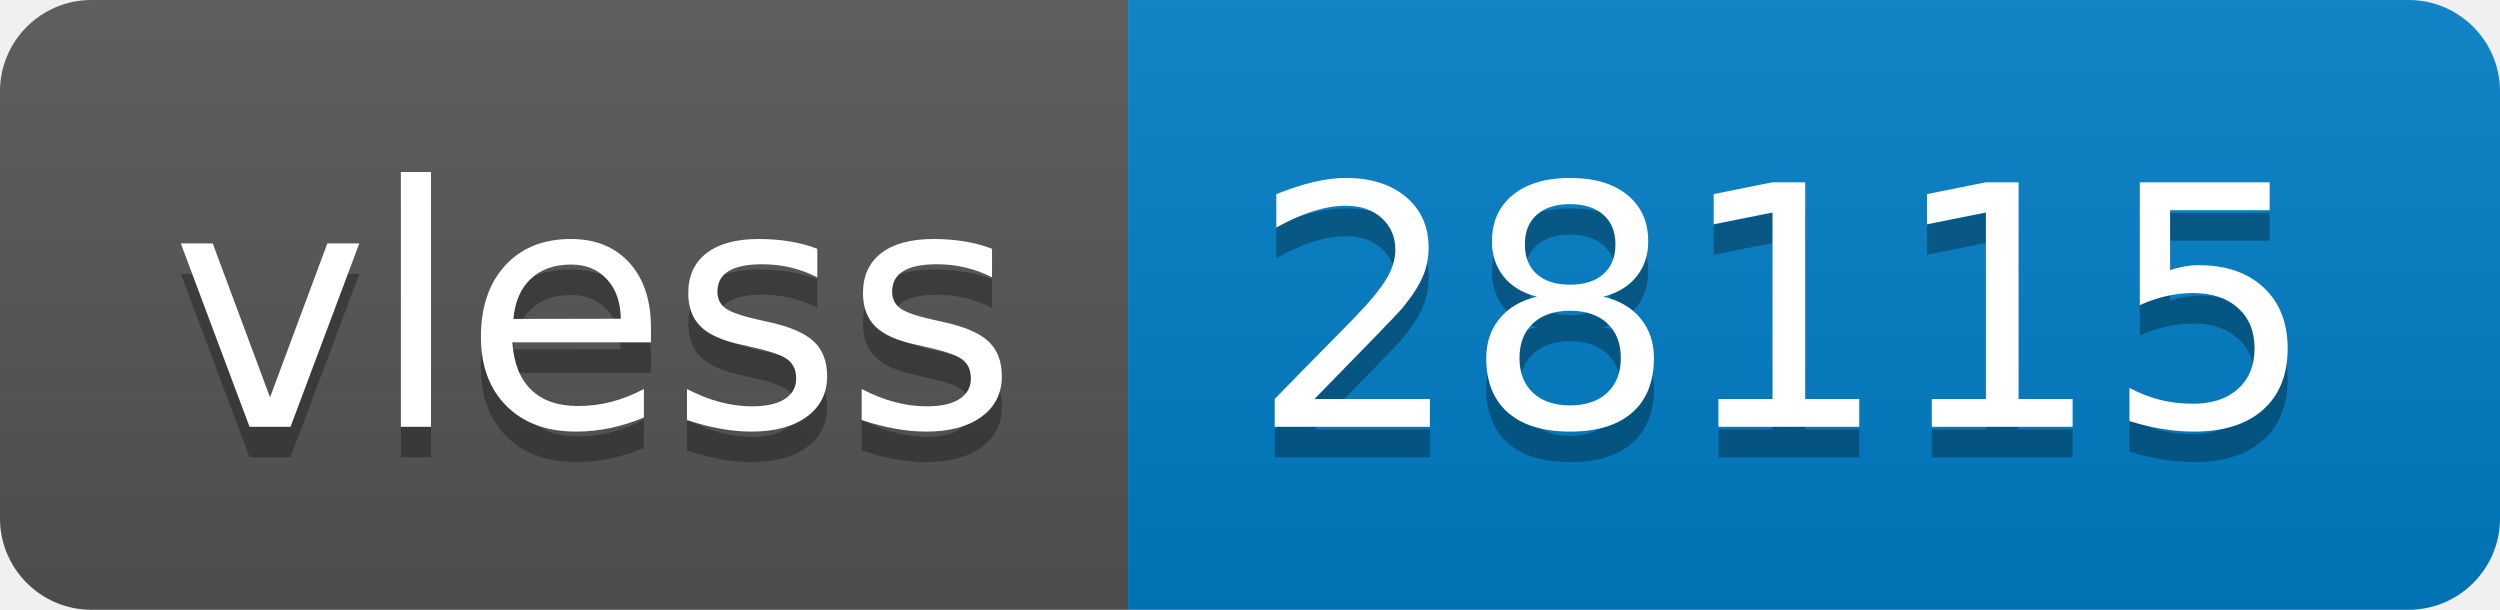
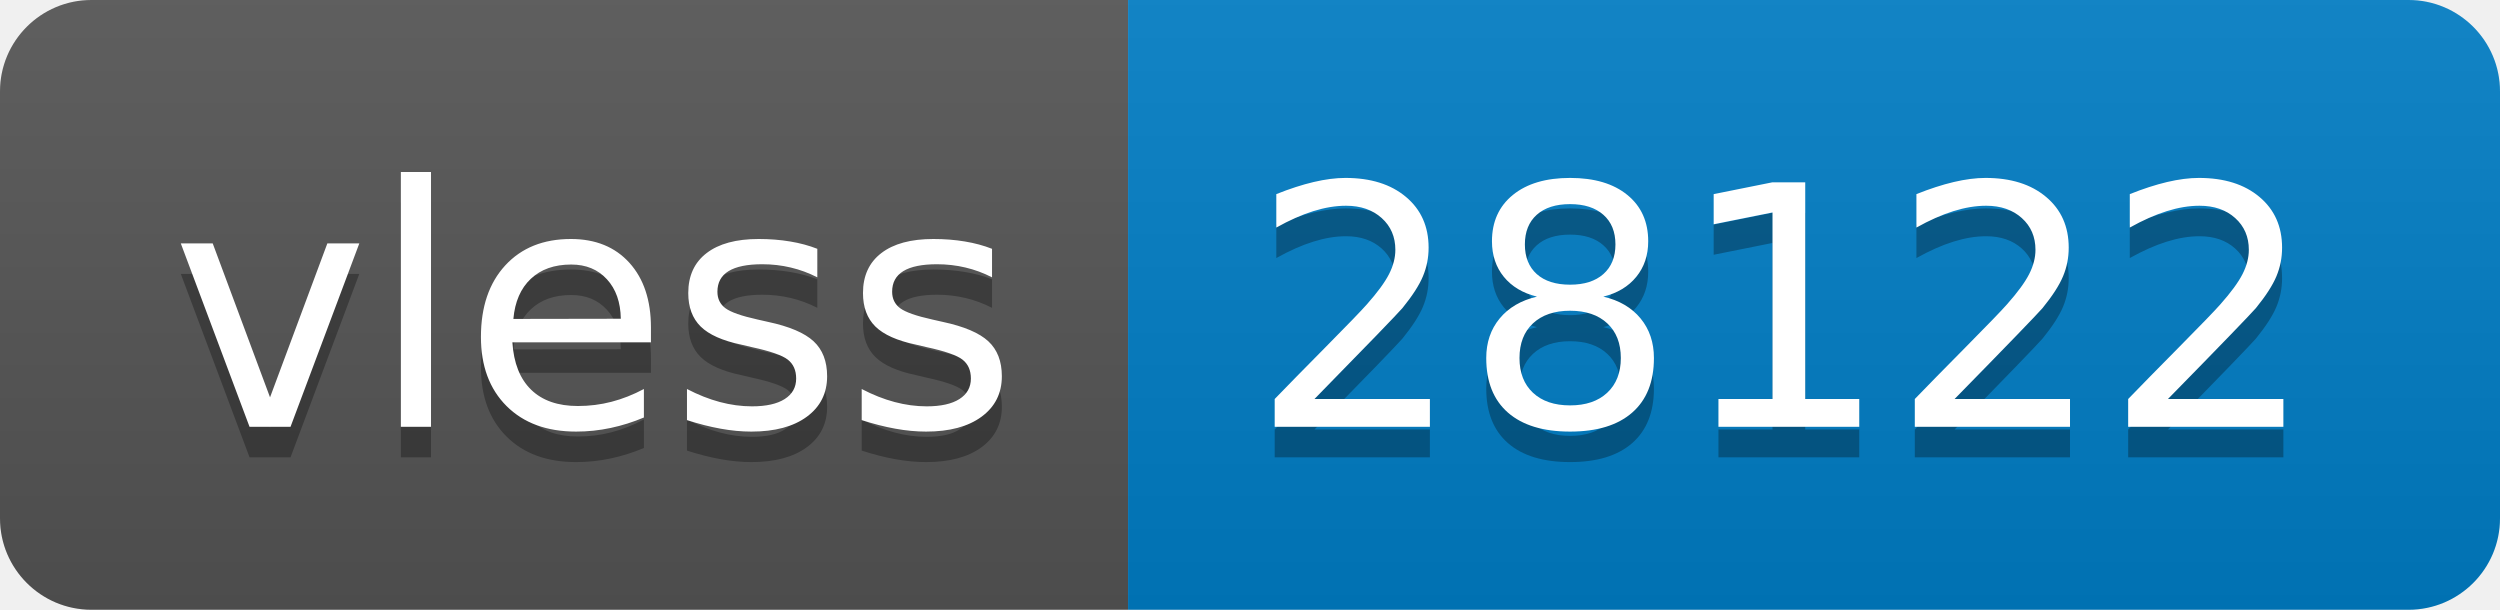
- <svg xmlns="http://www.w3.org/2000/svg" width="82" height="20" role="img" aria-label="vless: 28115">
+ <svg xmlns="http://www.w3.org/2000/svg" width="82" height="20" role="img" aria-label="vless: 28122">
  <linearGradient id="s" x2="0" y2="100%">
    <stop offset="0" stop-color="#bbb" stop-opacity=".1" />
    <stop offset="1" stop-opacity=".1" />
  </linearGradient>
  <clipPath id="r">
    <rect width="82" height="20" rx="3" fill="#fff" />
  </clipPath>
  <g clip-path="url(#r)">
    <rect width="37" height="20" fill="#555" />
    <rect x="37" width="45" height="20" fill="#007ec6" />
    <rect width="82" height="20" fill="url(#s)" />
  </g>
  <g fill="#fff" text-anchor="middle" font-family="Verdana,Geneva,DejaVu Sans,sans-serif" text-rendering="geometricPrecision" font-size="110">
    <text aria-hidden="true" x="195" y="150" fill="#010101" fill-opacity=".3" transform="scale(.1)" textLength="270">vless</text>
    <text x="195" y="140" transform="scale(.1)" fill="#fff" textLength="270">vless</text>
-     <text aria-hidden="true" x="585" y="150" fill="#010101" fill-opacity=".3" transform="scale(.1)" textLength="350">28115</text>
-     <text x="585" y="140" transform="scale(.1)" fill="#fff" textLength="350">28115</text>
+     <text aria-hidden="true" x="585" y="150" fill="#010101" fill-opacity=".3" transform="scale(.1)" textLength="350">28122</text>
+     <text x="585" y="140" transform="scale(.1)" fill="#fff" textLength="350">28122</text>
  </g>
</svg>
